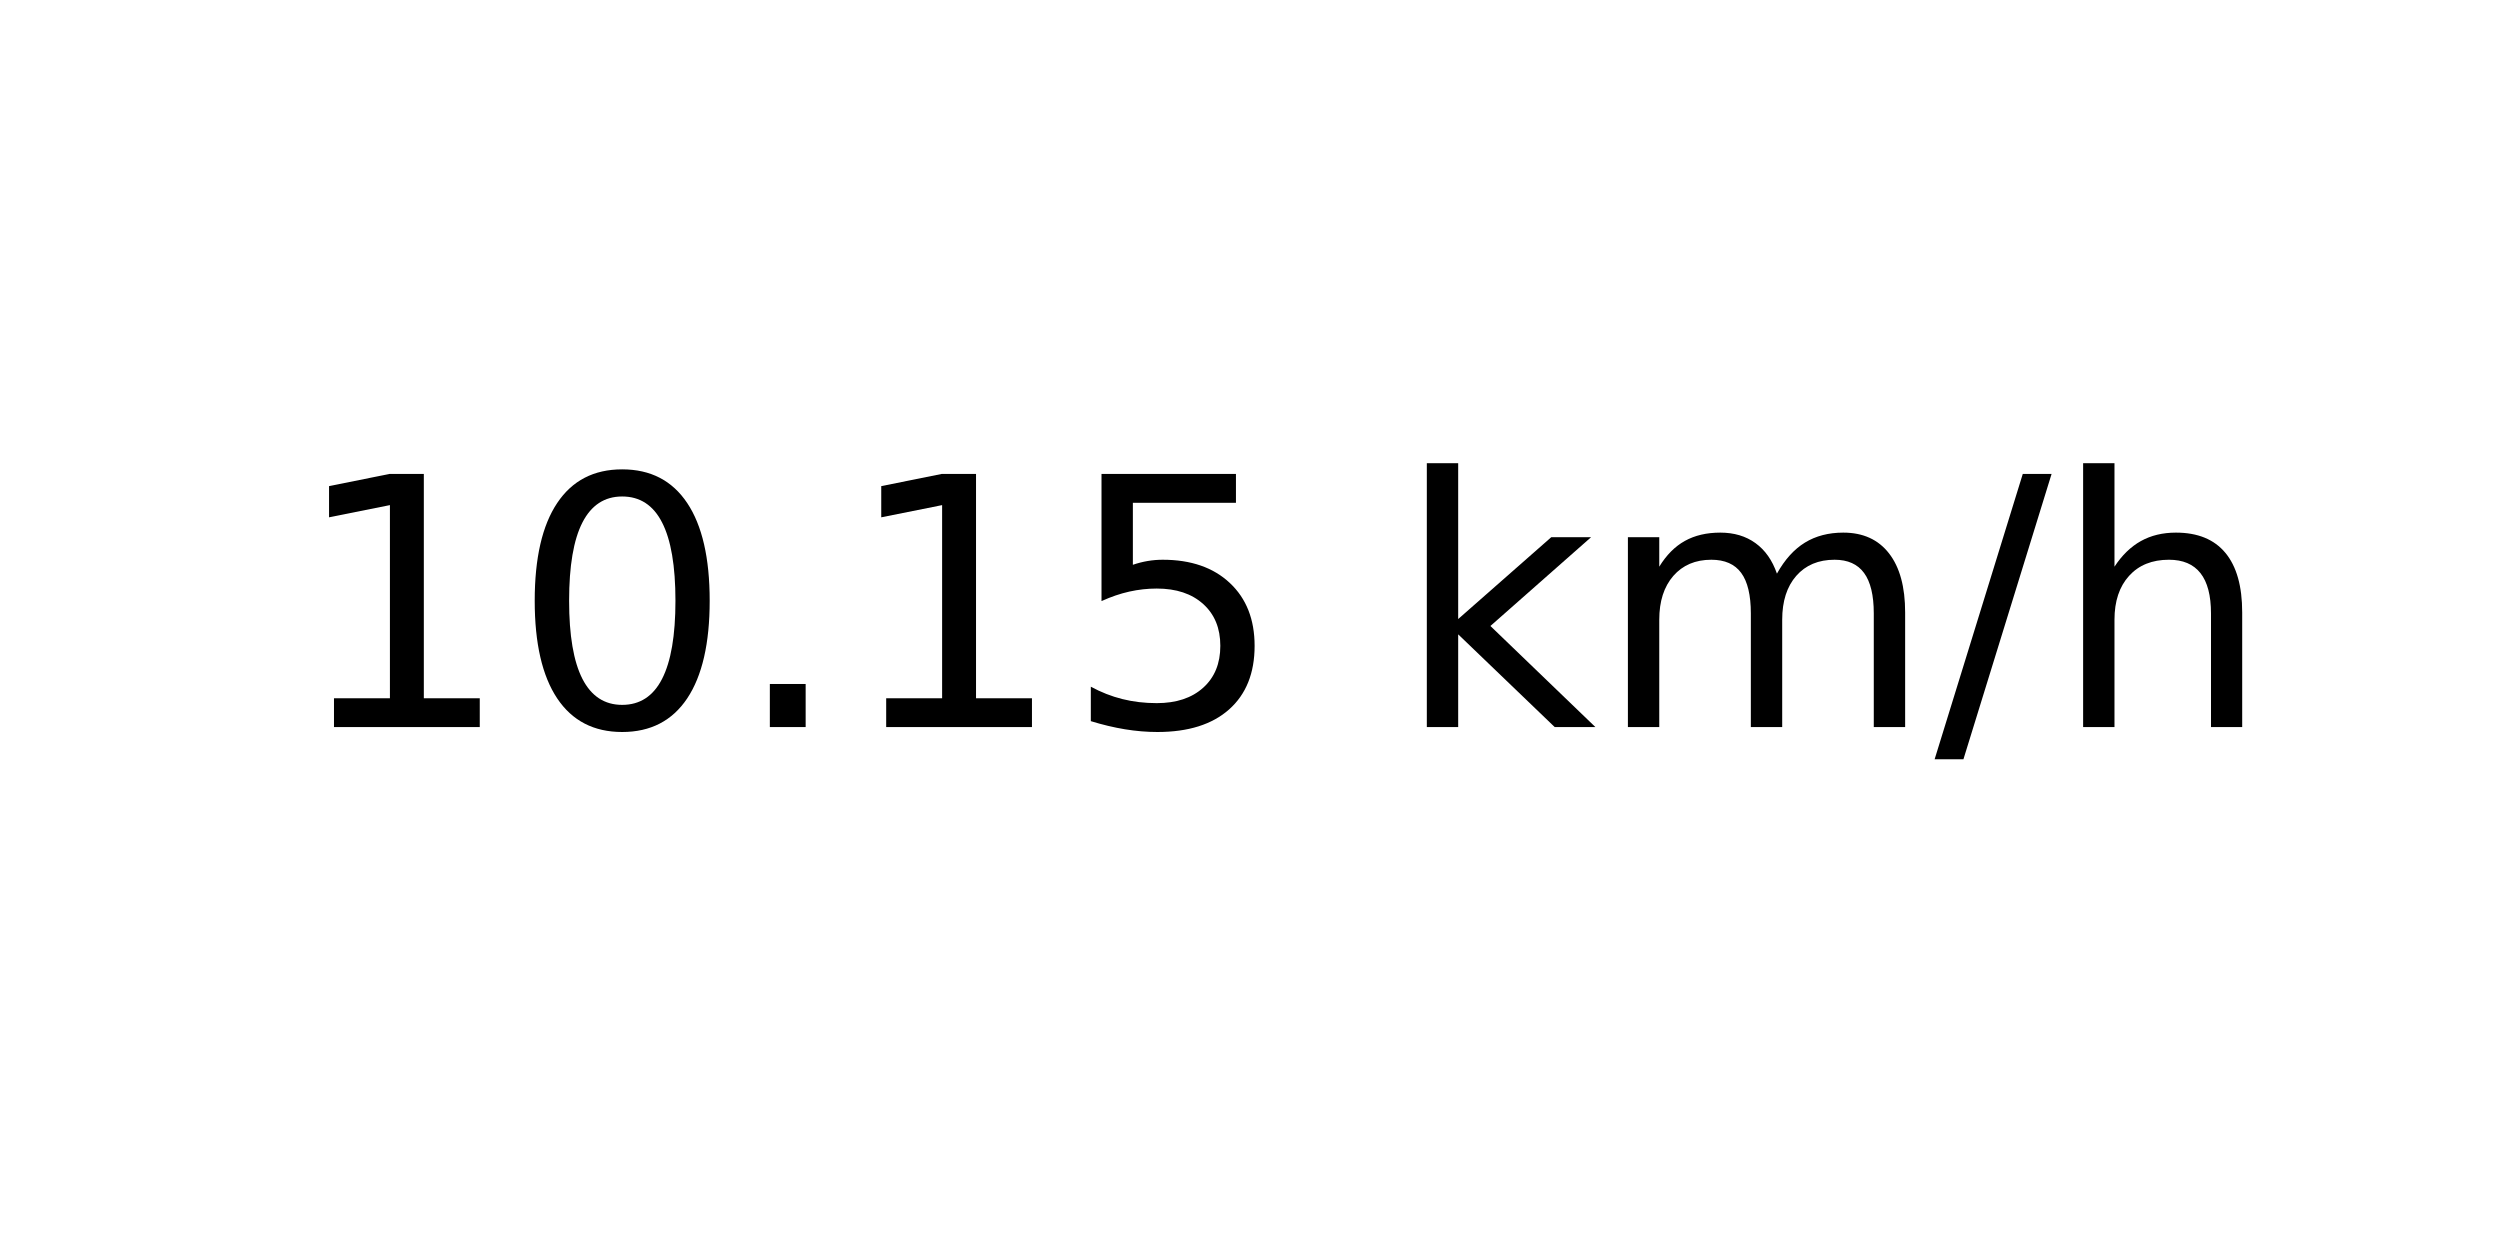
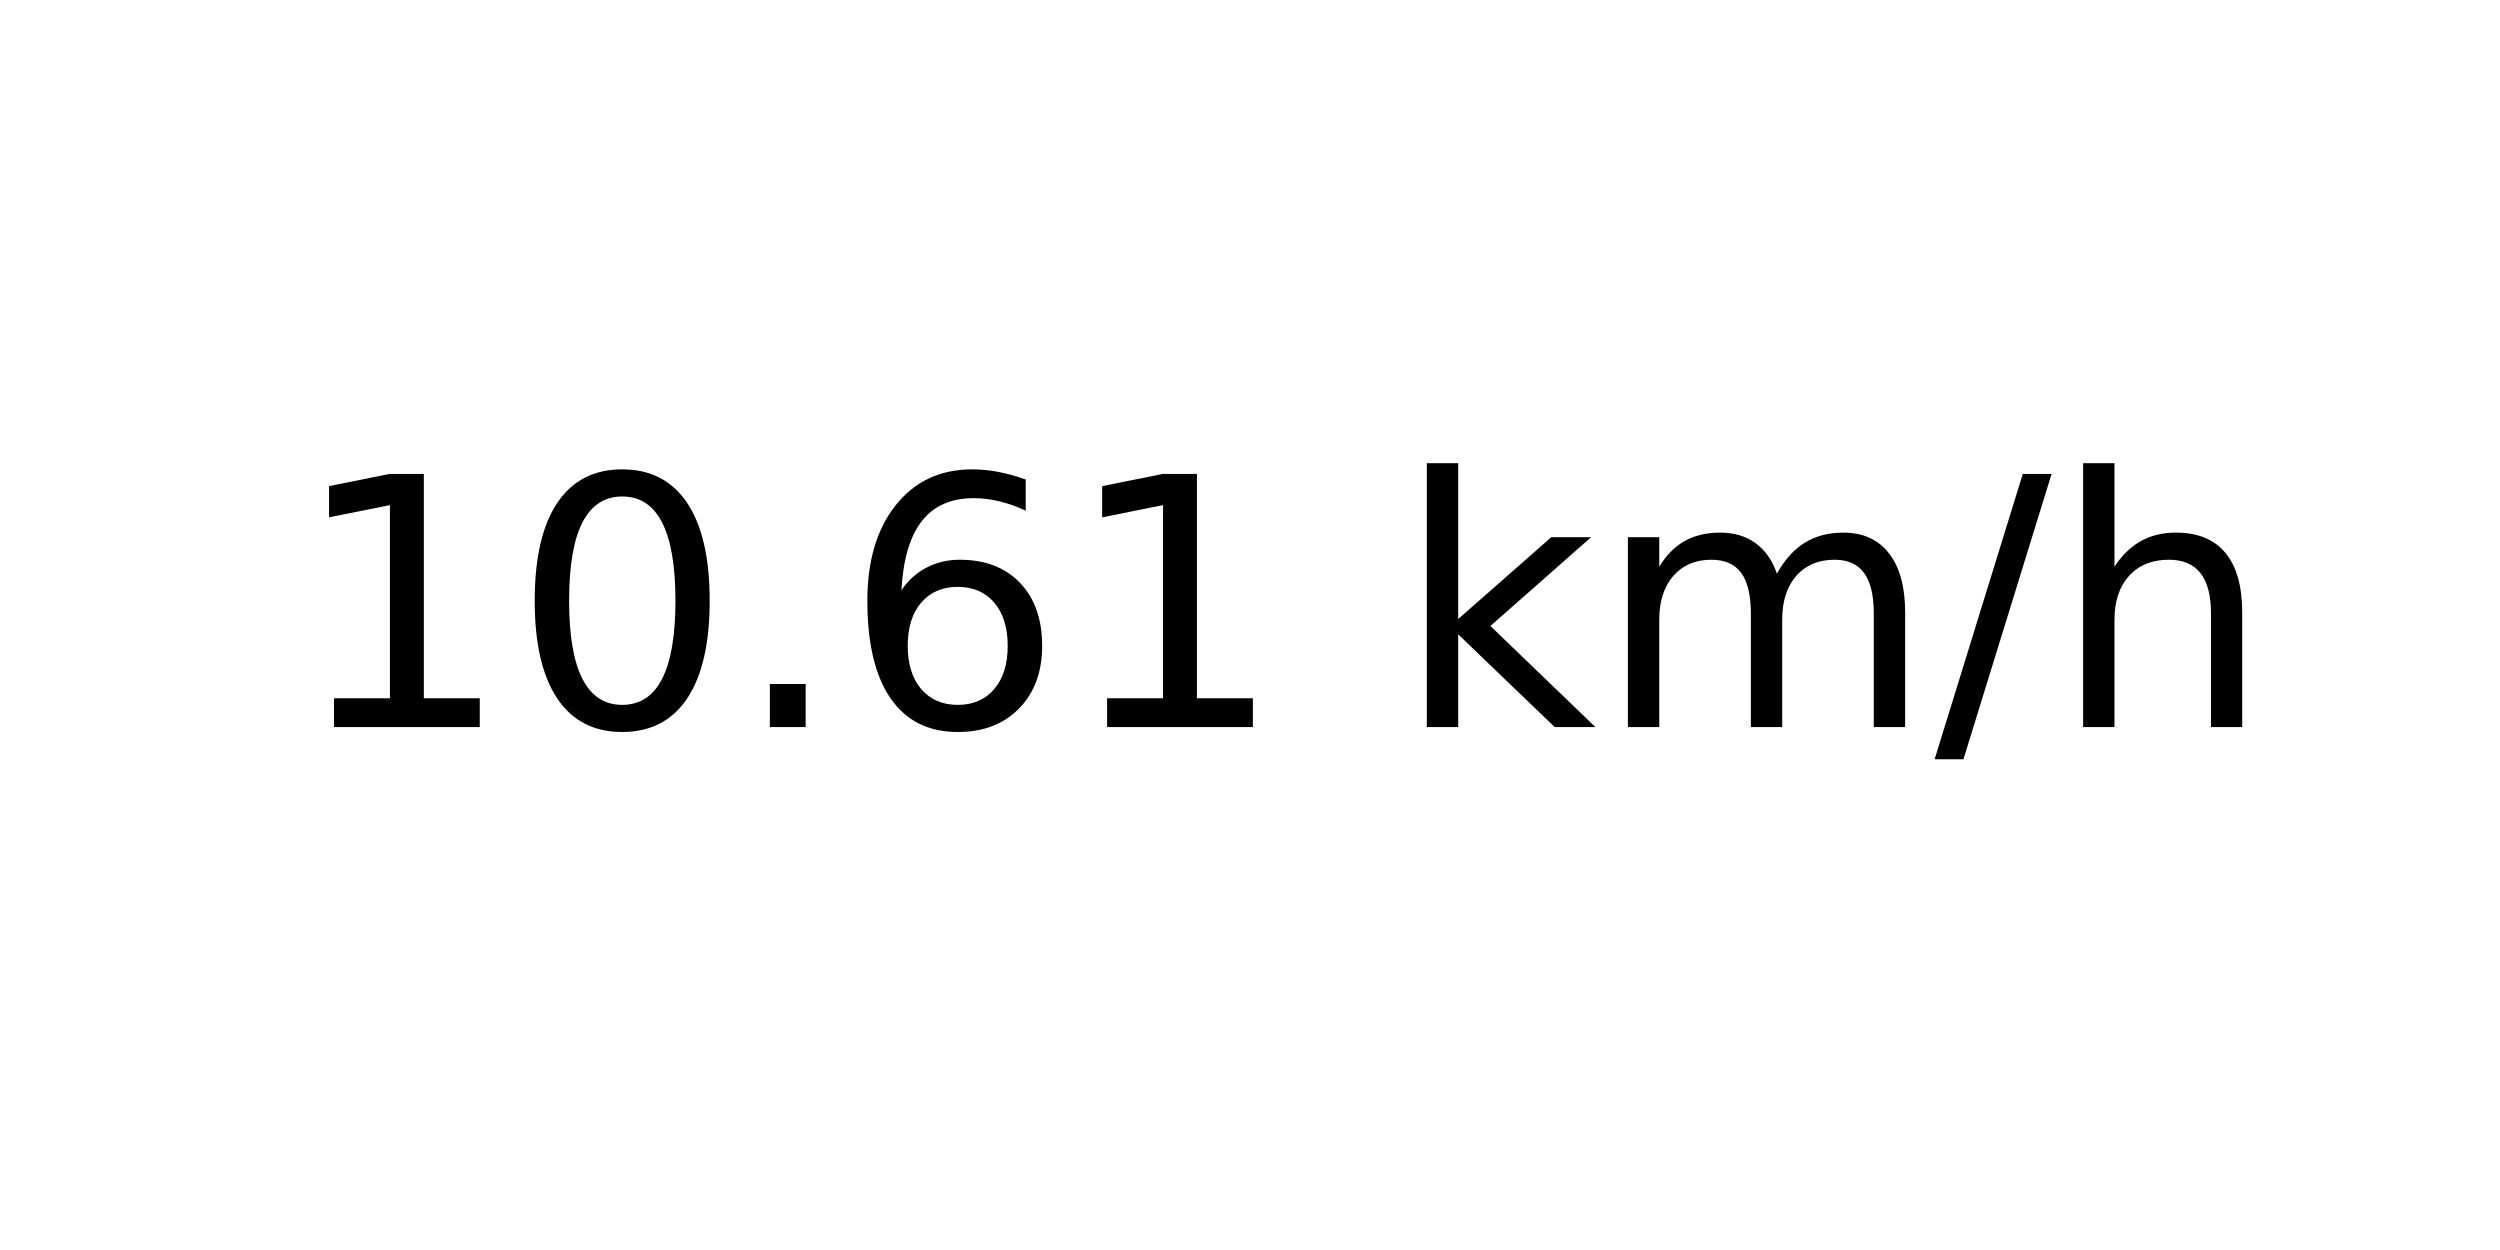
<svg xmlns="http://www.w3.org/2000/svg" xmlns:xlink="http://www.w3.org/1999/xlink" width="72pt" height="36pt" viewBox="0 0 72 36" version="1.1">
  <defs>
    <style type="text/css">*{stroke-linejoin: round; stroke-linecap: butt}</style>
  </defs>
  <g id="figure_1">
    <g id="axes_1">
      <g id="text_1">
        <g transform="translate(8.378125 20.93937) scale(0.1 -0.1)">
          <defs>
            <path id="DejaVuSans-31" d="M 794 531  L 1825 531  L 1825 4091  L 703 3866  L 703 4441  L 1819 4666  L 2450 4666  L 2450 531  L 3481 531  L 3481 0  L 794 0  L 794 531  z " transform="scale(0.015625)" />
            <path id="DejaVuSans-30" d="M 2034 4250  Q 1547 4250 1301 3770  Q 1056 3291 1056 2328  Q 1056 1369 1301 889  Q 1547 409 2034 409  Q 2525 409 2770 889  Q 3016 1369 3016 2328  Q 3016 3291 2770 3770  Q 2525 4250 2034 4250  z M 2034 4750  Q 2819 4750 3233 4129  Q 3647 3509 3647 2328  Q 3647 1150 3233 529  Q 2819 -91 2034 -91  Q 1250 -91 836 529  Q 422 1150 422 2328  Q 422 3509 836 4129  Q 1250 4750 2034 4750  z " transform="scale(0.015625)" />
            <path id="DejaVuSans-2e" d="M 684 794  L 1344 794  L 1344 0  L 684 0  L 684 794  z " transform="scale(0.015625)" />
-             <path id="DejaVuSans-35" d="M 691 4666  L 3169 4666  L 3169 4134  L 1269 4134  L 1269 2991  Q 1406 3038 1543 3061  Q 1681 3084 1819 3084  Q 2600 3084 3056 2656  Q 3513 2228 3513 1497  Q 3513 744 3044 326  Q 2575 -91 1722 -91  Q 1428 -91 1123 -41  Q 819 9 494 109  L 494 744  Q 775 591 1075 516  Q 1375 441 1709 441  Q 2250 441 2565 725  Q 2881 1009 2881 1497  Q 2881 1984 2565 2268  Q 2250 2553 1709 2553  Q 1456 2553 1204 2497  Q 953 2441 691 2322  L 691 4666  z " transform="scale(0.015625)" />
+             <path id="DejaVuSans-36" d="M 2113 2584  Q 1688 2584 1439 2293  Q 1191 2003 1191 1497  Q 1191 994 1439 701  Q 1688 409 2113 409  Q 2538 409 2786 701  Q 3034 994 3034 1497  Q 3034 2003 2786 2293  Q 2538 2584 2113 2584  z M 3366 4563  L 3366 3988  Q 3128 4100 2886 4159  Q 2644 4219 2406 4219  Q 1781 4219 1451 3797  Q 1122 3375 1075 2522  Q 1259 2794 1537 2939  Q 1816 3084 2150 3084  Q 2853 3084 3261 2657  Q 3669 2231 3669 1497  Q 3669 778 3244 343  Q 2819 -91 2113 -91  Q 1303 -91 875 529  Q 447 1150 447 2328  Q 447 3434 972 4092  Q 1497 4750 2381 4750  Q 2619 4750 2861 4703  Q 3103 4656 3366 4563  z " transform="scale(0.015625)" />
            <path id="DejaVuSans-20" transform="scale(0.015625)" />
            <path id="DejaVuSans-6b" d="M 581 4863  L 1159 4863  L 1159 1991  L 2875 3500  L 3609 3500  L 1753 1863  L 3688 0  L 2938 0  L 1159 1709  L 1159 0  L 581 0  L 581 4863  z " transform="scale(0.015625)" />
            <path id="DejaVuSans-6d" d="M 3328 2828  Q 3544 3216 3844 3400  Q 4144 3584 4550 3584  Q 5097 3584 5394 3201  Q 5691 2819 5691 2113  L 5691 0  L 5113 0  L 5113 2094  Q 5113 2597 4934 2840  Q 4756 3084 4391 3084  Q 3944 3084 3684 2787  Q 3425 2491 3425 1978  L 3425 0  L 2847 0  L 2847 2094  Q 2847 2600 2669 2842  Q 2491 3084 2119 3084  Q 1678 3084 1418 2786  Q 1159 2488 1159 1978  L 1159 0  L 581 0  L 581 3500  L 1159 3500  L 1159 2956  Q 1356 3278 1631 3431  Q 1906 3584 2284 3584  Q 2666 3584 2933 3390  Q 3200 3197 3328 2828  z " transform="scale(0.015625)" />
            <path id="DejaVuSans-2f" d="M 1625 4666  L 2156 4666  L 531 -594  L 0 -594  L 1625 4666  z " transform="scale(0.015625)" />
            <path id="DejaVuSans-68" d="M 3513 2113  L 3513 0  L 2938 0  L 2938 2094  Q 2938 2591 2744 2837  Q 2550 3084 2163 3084  Q 1697 3084 1428 2787  Q 1159 2491 1159 1978  L 1159 0  L 581 0  L 581 4863  L 1159 4863  L 1159 2956  Q 1366 3272 1645 3428  Q 1925 3584 2291 3584  Q 2894 3584 3203 3211  Q 3513 2838 3513 2113  z " transform="scale(0.015625)" />
          </defs>
          <use xlink:href="#DejaVuSans-31" />
          <use xlink:href="#DejaVuSans-30" x="63.623" />
          <use xlink:href="#DejaVuSans-2e" x="127.246" />
-           <use xlink:href="#DejaVuSans-31" x="159.033" />
-           <use xlink:href="#DejaVuSans-35" x="222.656" />
+           <use xlink:href="#DejaVuSans-36" x="159.033" />
+           <use xlink:href="#DejaVuSans-31" x="222.656" />
          <use xlink:href="#DejaVuSans-20" x="286.279" />
          <use xlink:href="#DejaVuSans-6b" x="318.066" />
          <use xlink:href="#DejaVuSans-6d" x="375.977" />
          <use xlink:href="#DejaVuSans-2f" x="473.389" />
          <use xlink:href="#DejaVuSans-68" x="507.08" />
        </g>
      </g>
    </g>
  </g>
</svg>
